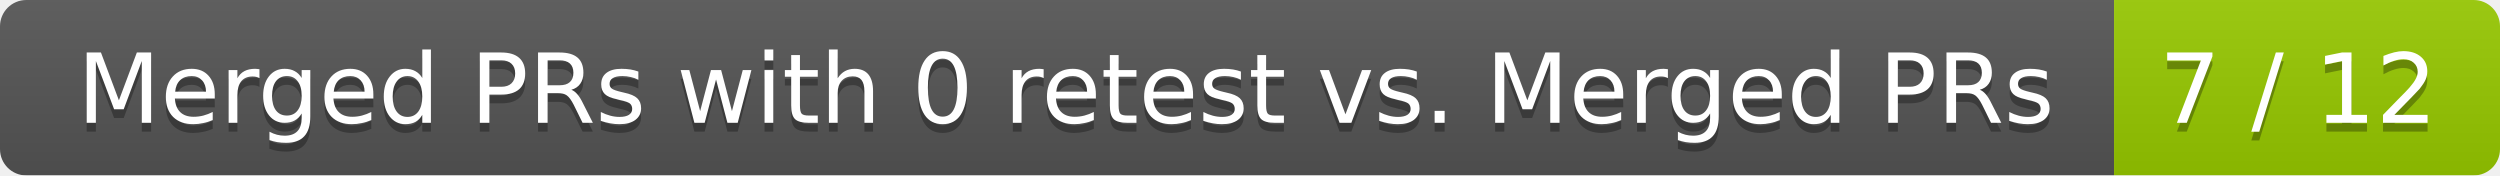
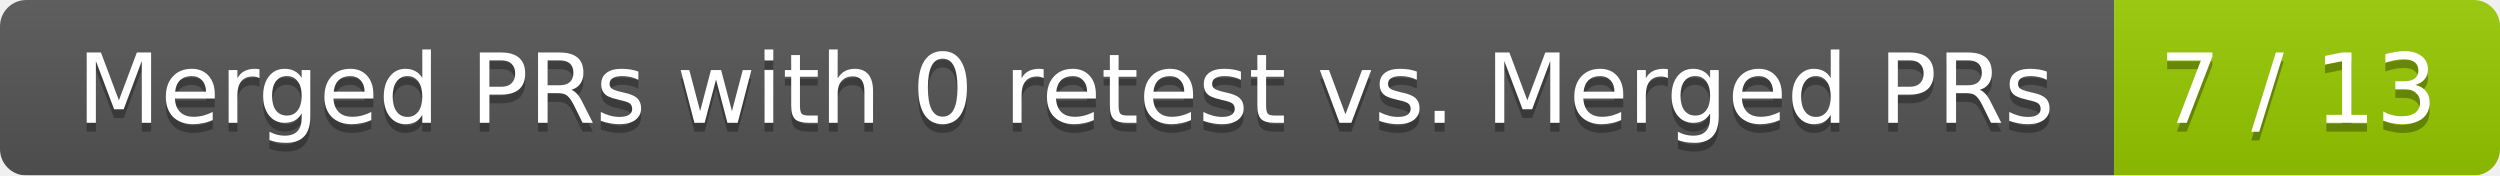
<svg xmlns="http://www.w3.org/2000/svg" width="285" height="20">
  <linearGradient id="smooth" x2="0" y2="100%">
    <stop offset="0" stop-color="#bbb" stop-opacity=".1" />
    <stop offset="1" stop-opacity=".1" />
  </linearGradient>
  <mask id="round">
    <rect width="285" height="20" rx="3" fill="#fff" />
  </mask>
  <g mask="url(#round)">
    <rect width="241" height="20" fill="#555" />
    <rect x="241" width="44" height="20" fill="#97ca00" />
    <rect width="285" height="20" fill="url(#smooth)" />
  </g>
  <g fill="#fff" text-anchor="middle" font-family="DejaVu Sans,Verdana,Geneva,sans-serif" font-size="11">
    <text x="121.5" y="15" fill="#010101" fill-opacity=".3">Merged PRs with 0 retest vs. Merged PRs</text>
    <text x="121.5" y="14">Merged PRs with 0 retest vs. Merged PRs</text>
-     <text x="262" y="15" fill="#010101" fill-opacity=".3">7 / 12</text>
-     <text x="262" y="14">7 / 12</text>
+     <text x="262" y="15" fill="#010101" fill-opacity=".3">7 / 13</text>
+     <text x="262" y="14">7 / 13</text>
  </g>
</svg>
